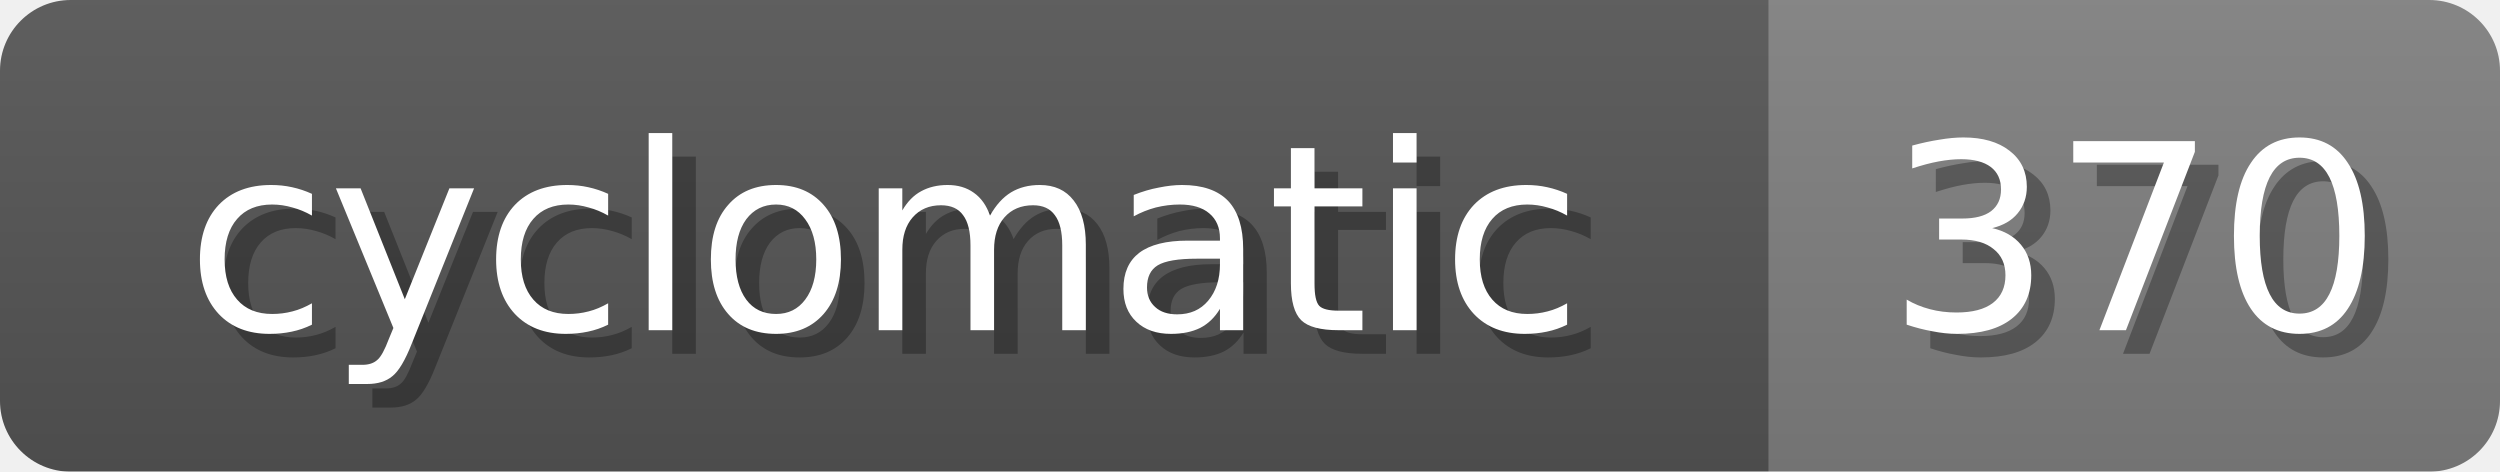
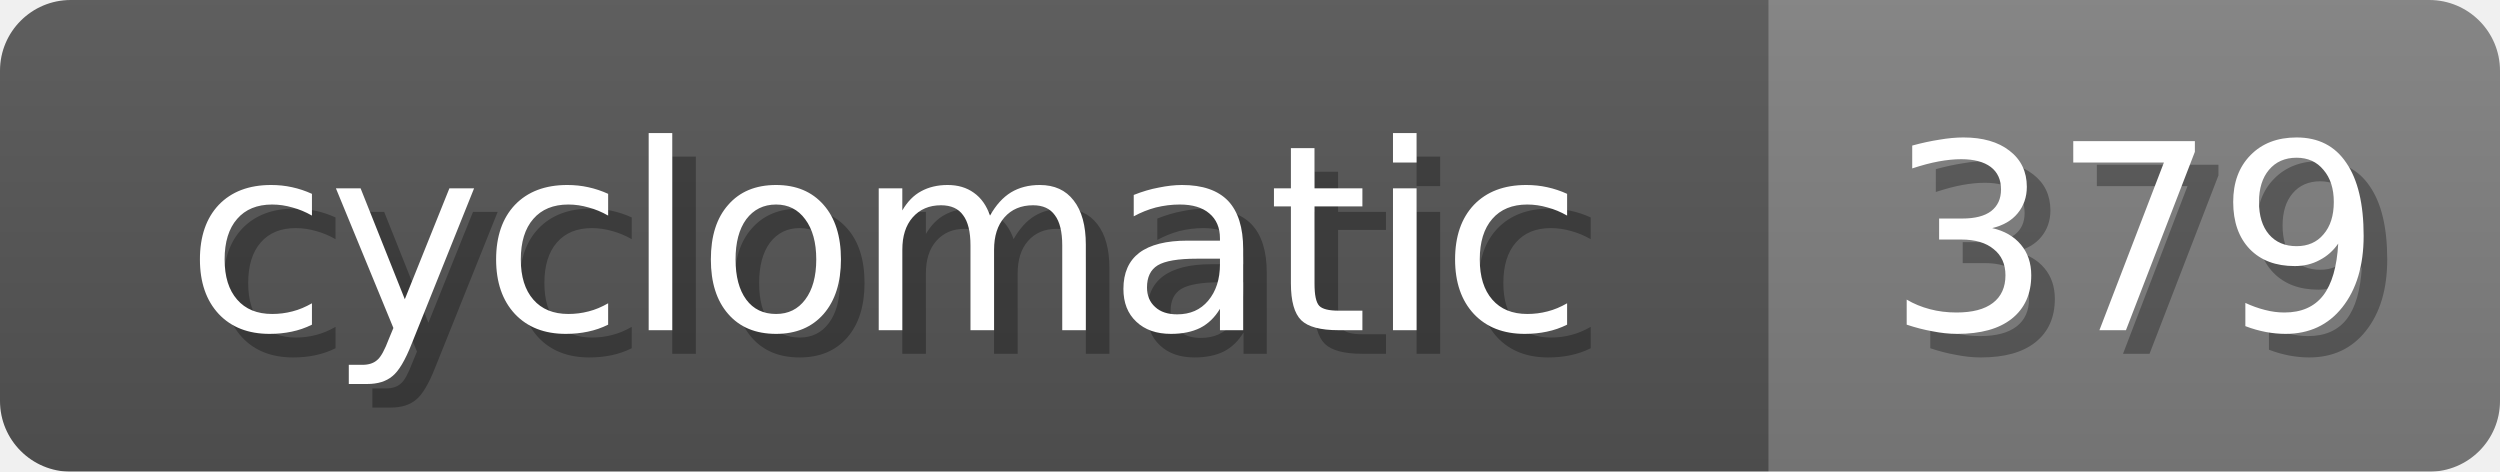
<svg xmlns="http://www.w3.org/2000/svg" width="106" height="20">
  <linearGradient id="b" x2="0" y2="100%">
    <stop offset="0" stop-color="#bbb" stop-opacity=".1" />
    <stop offset="1" stop-opacity=".1" />
  </linearGradient>
  <mask id="anybadge_19">
    <rect width="106" height="20" rx="3" fill="#fff" />
  </mask>
  <g mask="url(#anybadge_19)">
    <path fill="#555" d="M0 0h75v20H0z" />
    <path fill="#808080" d="M75 0h31v20H75z" />
    <path fill="url(#b)" d="M0 0h106v20H0z" />
  </g>
  <g fill="#fff" text-anchor="middle" font-family="DejaVu Sans,Verdana,Geneva,sans-serif" font-size="11">
    <text x="38.5" y="15" fill="#010101" fill-opacity=".3">cyclomatic</text>
    <text x="37.5" y="14">cyclomatic</text>
  </g>
  <g fill="#fff" text-anchor="middle" font-family="DejaVu Sans,Verdana,Geneva,sans-serif" font-size="11">
-     <text x="91.5" y="15" fill="#010101" fill-opacity=".3">370</text>
-     <text x="90.5" y="14">370</text>
+     <text x="91.5" y="15" fill="#010101" fill-opacity=".3">379</text>
+     <text x="90.5" y="14">379</text>
  </g>
</svg>
